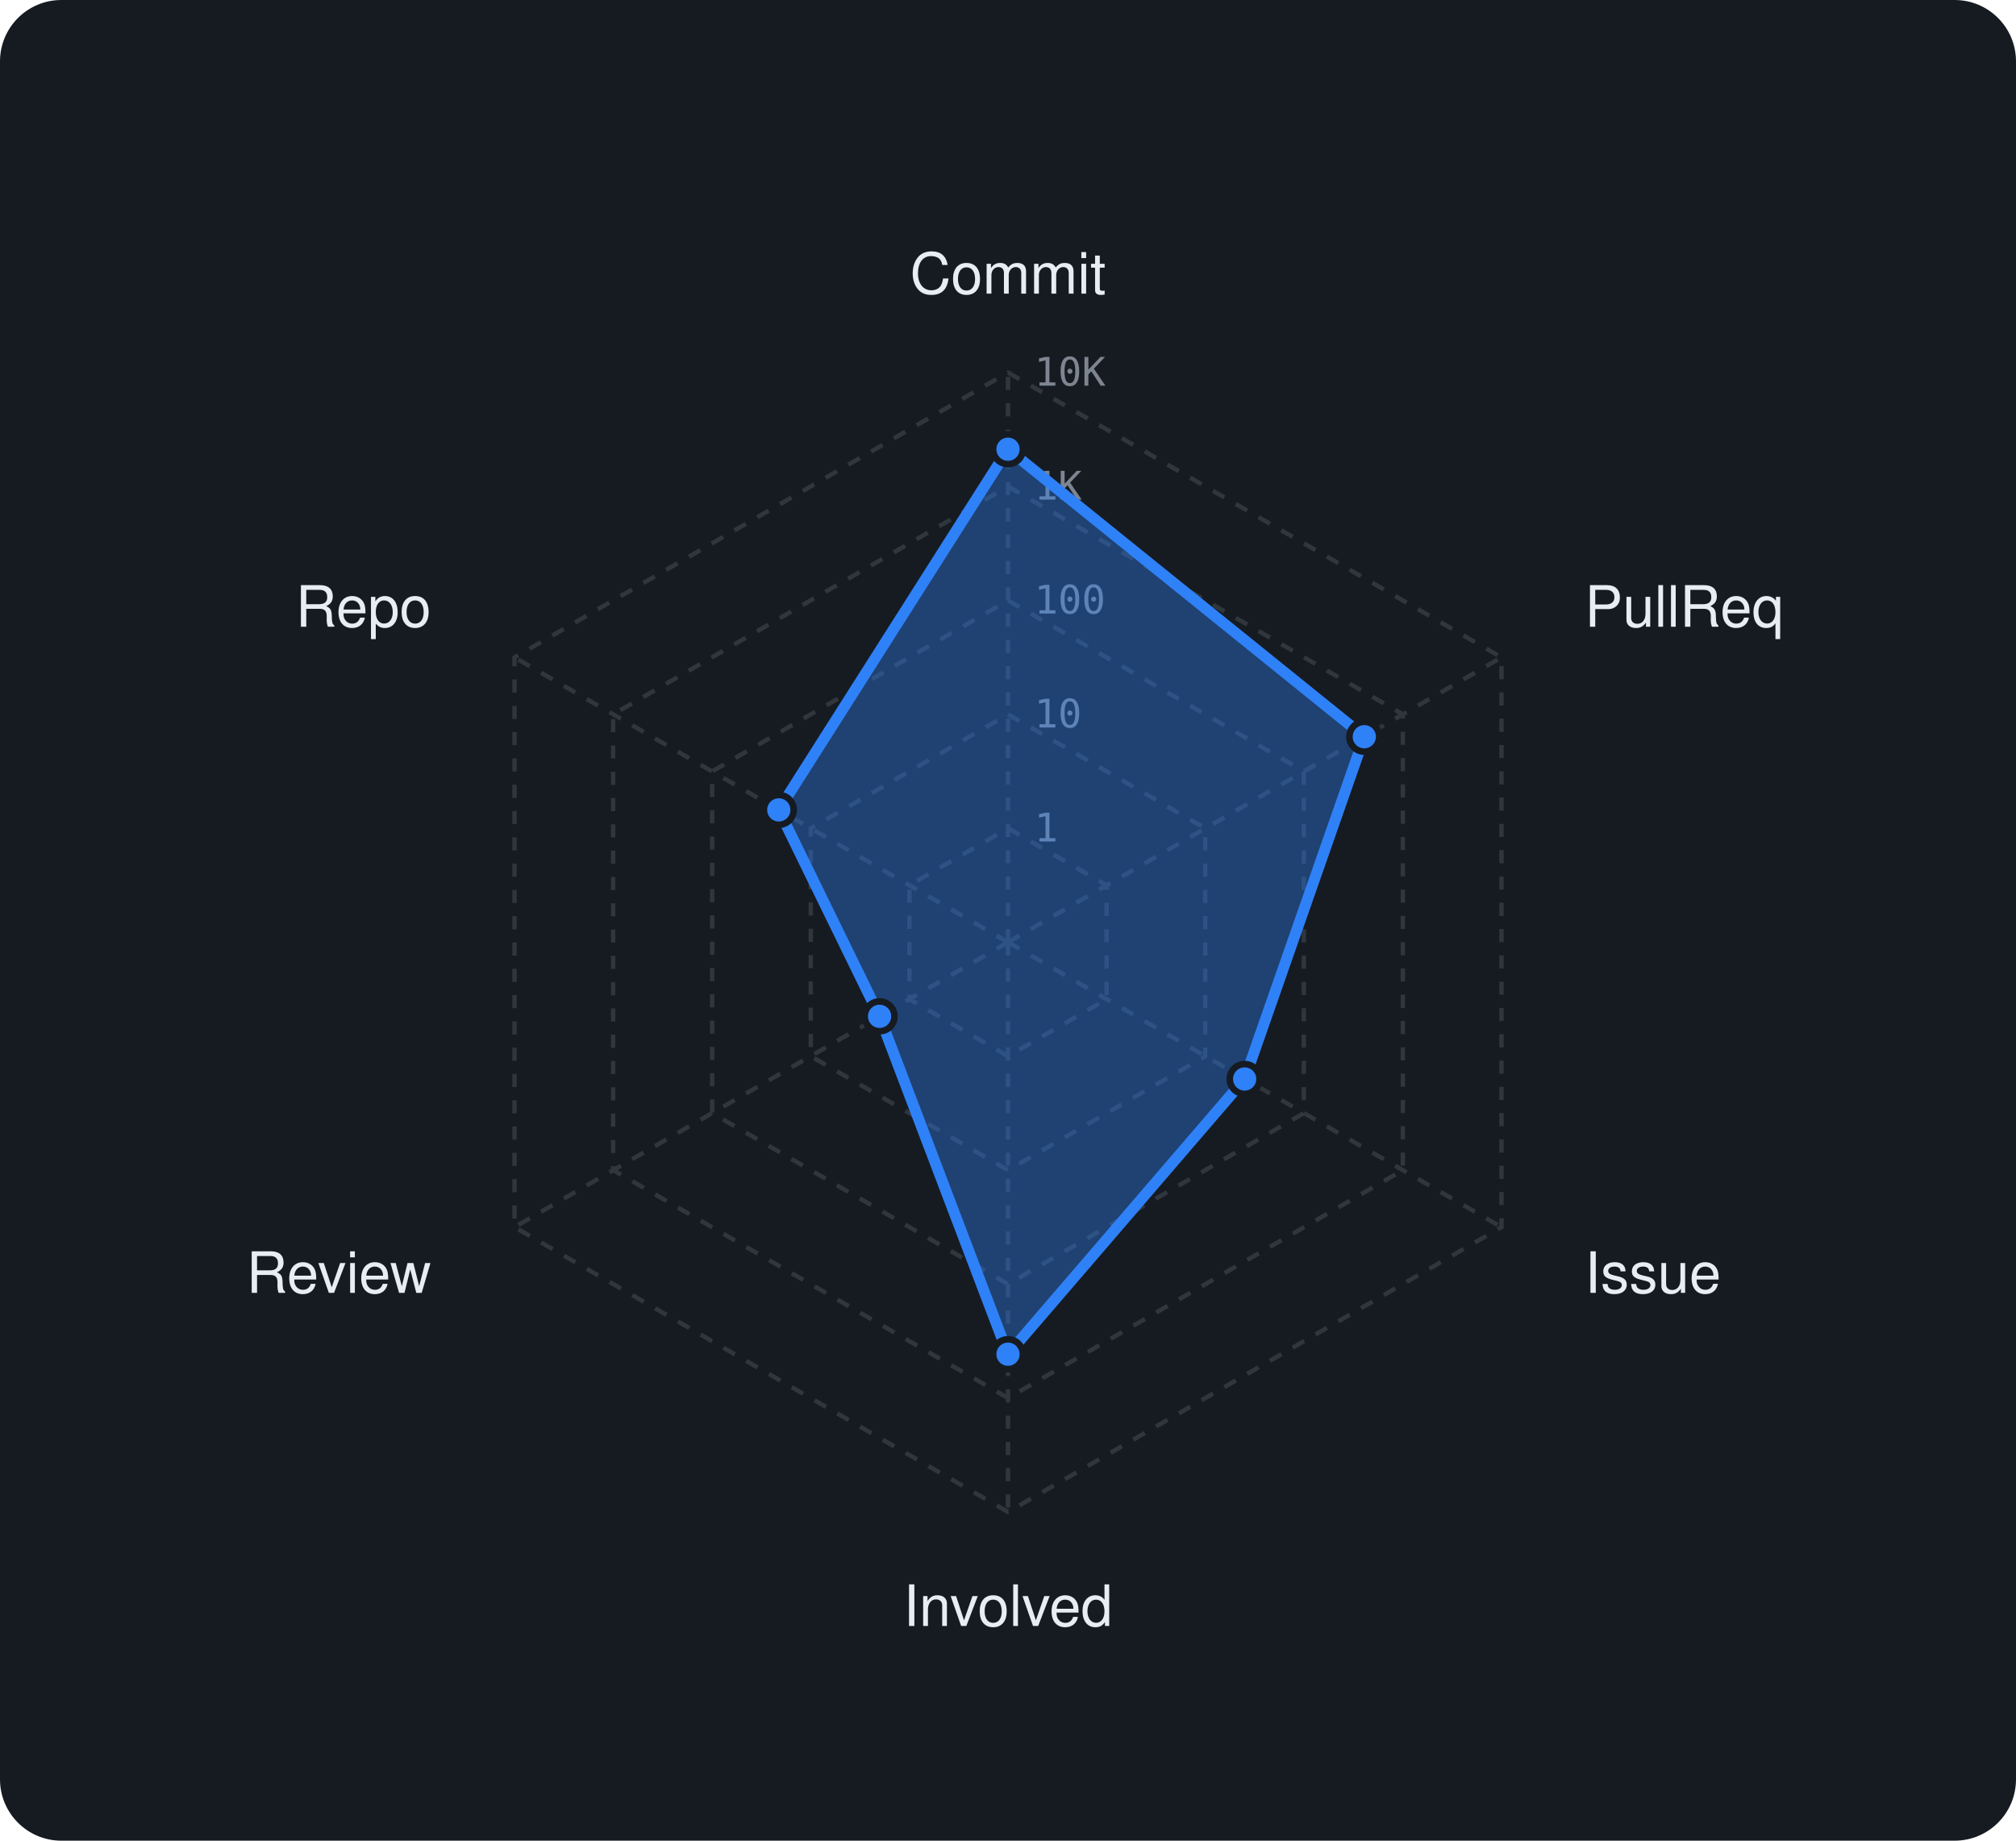
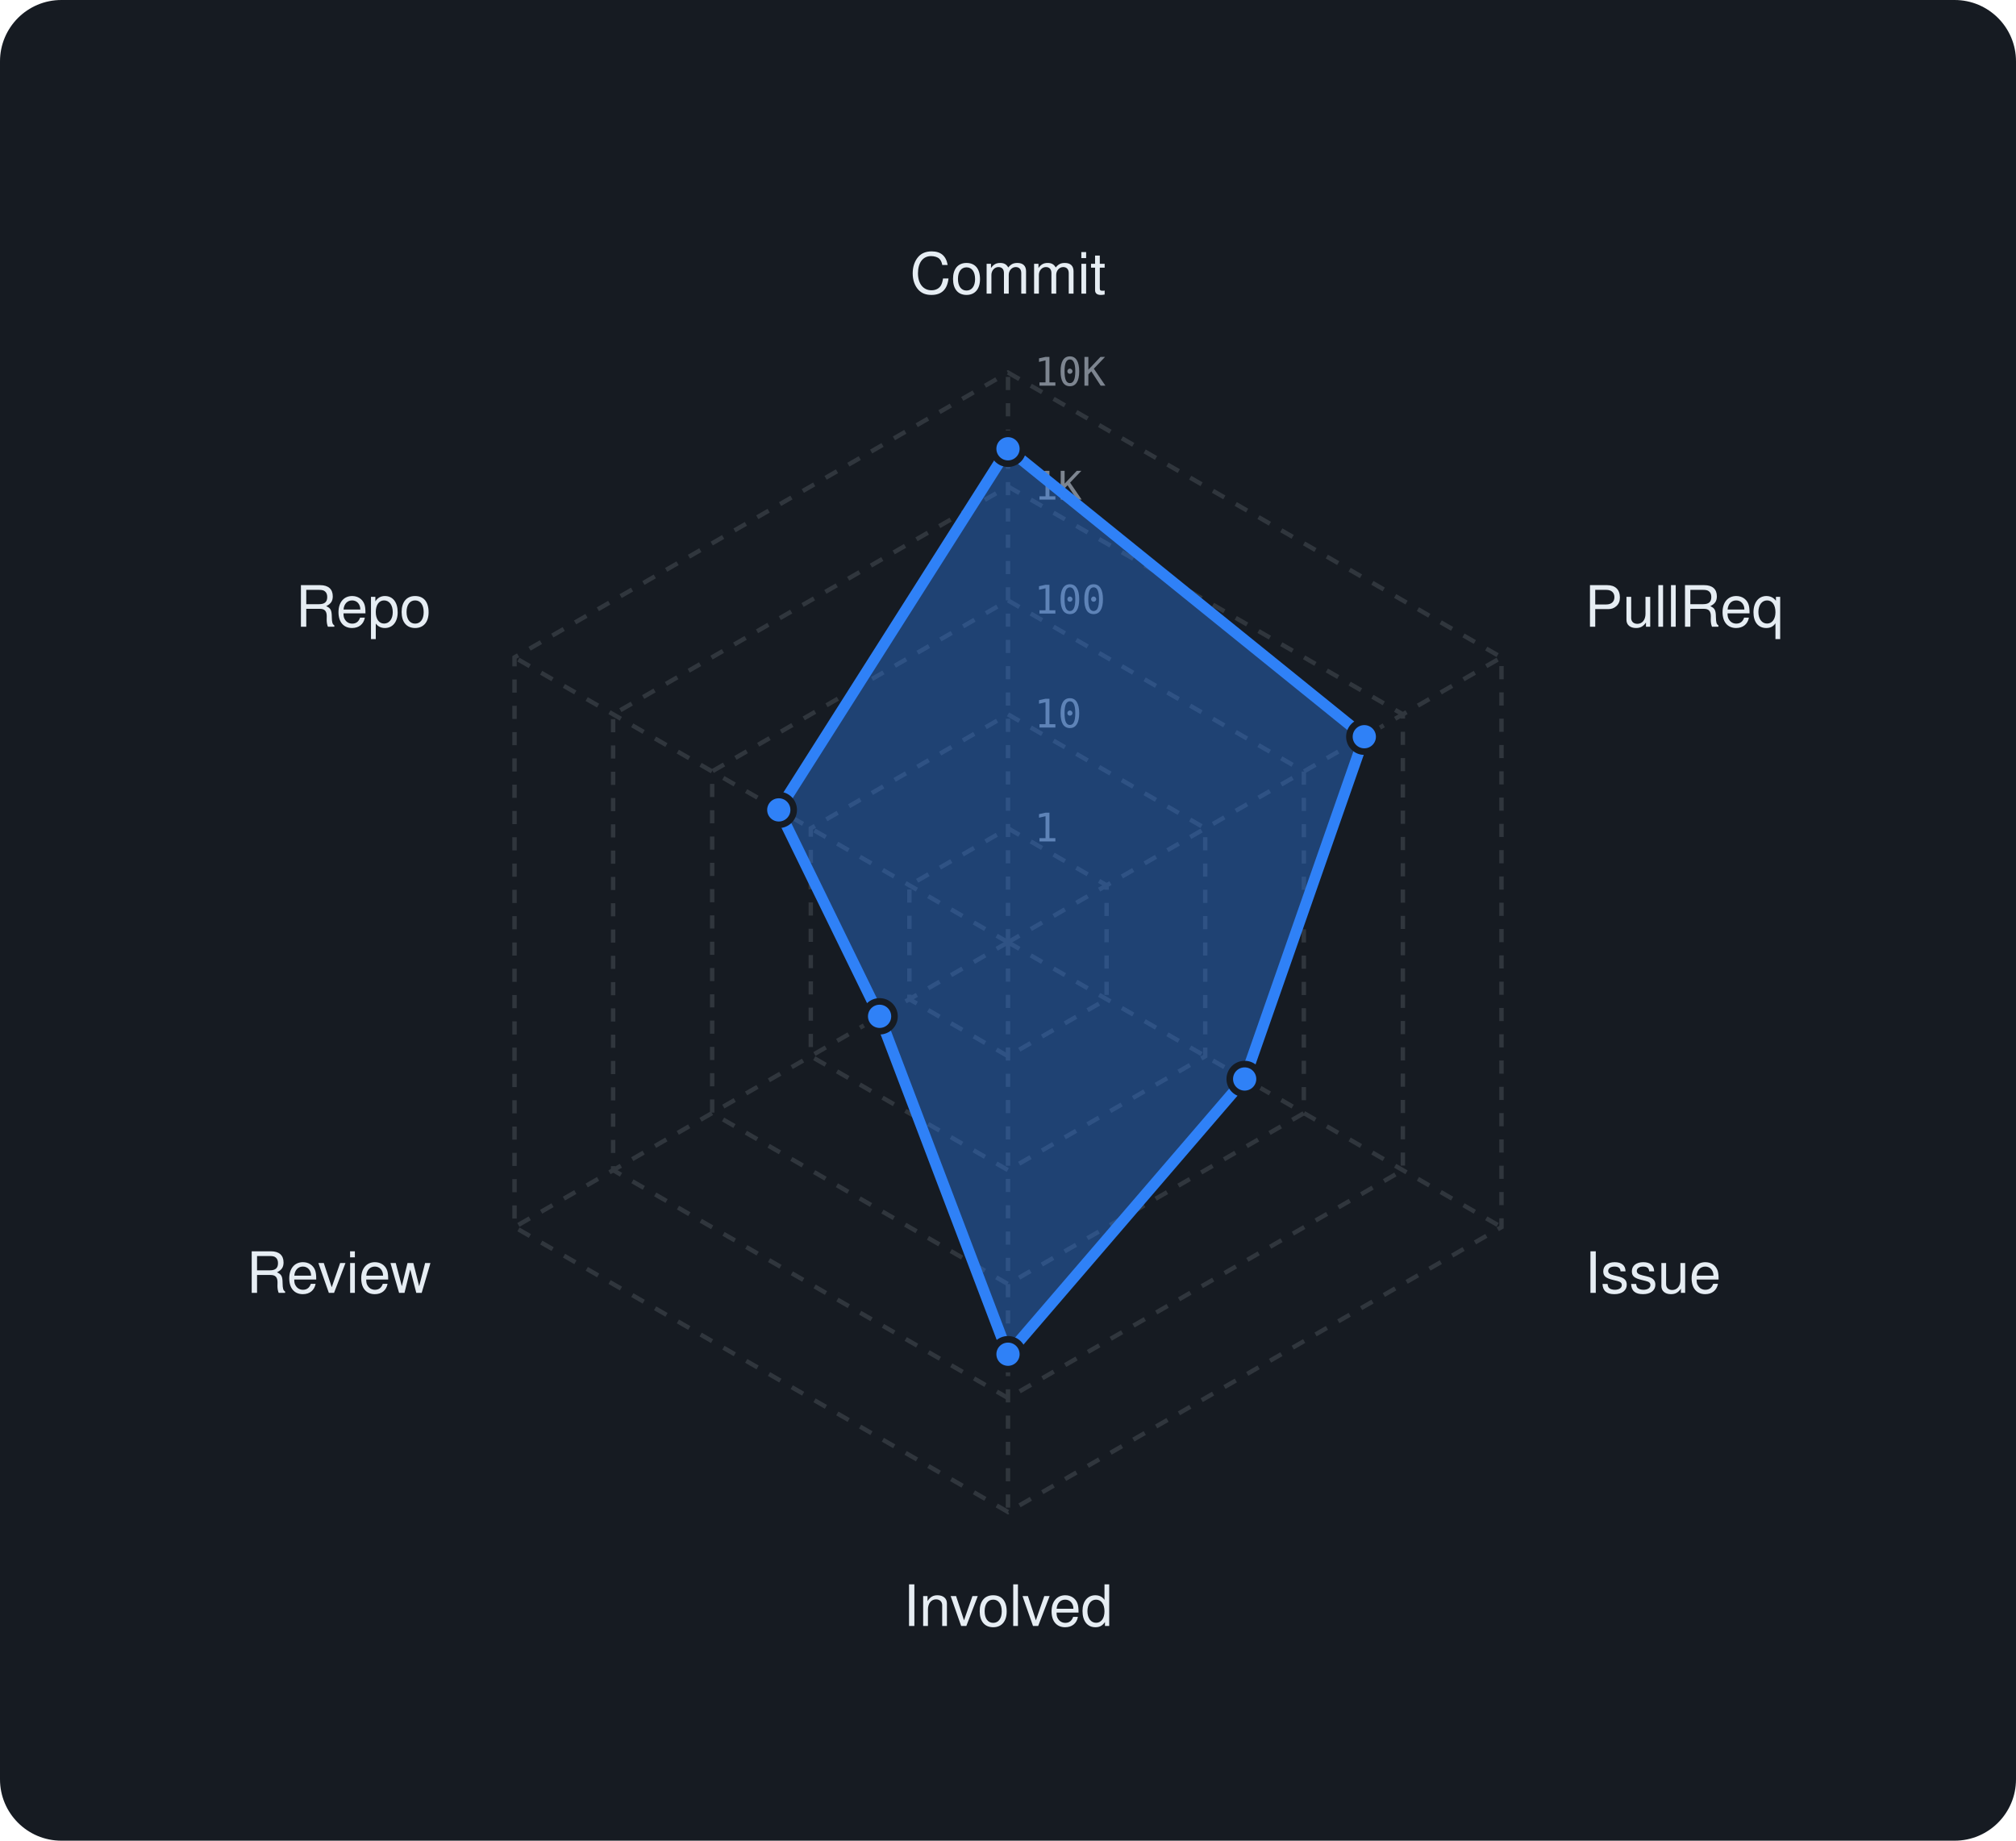
<svg xmlns="http://www.w3.org/2000/svg" viewBox="0 0 460 420" width="460" height="420" font-family="-apple-system,BlinkMacSystemFont,'Segoe UI',Helvetica,Arial,sans-serif">
  <rect width="460" height="420" rx="14" fill="#161b22" />
  <polygon points="230,189 252.5,202 252.5,228 230,241 207.5,228 207.5,202" fill="none" stroke="#30363d" stroke-width="1" stroke-dasharray="3 3" />
  <polygon points="230,163 275,189 275,241 230,267 185,241 185,189" fill="none" stroke="#30363d" stroke-width="1" stroke-dasharray="3 3" />
  <polygon points="230,137 297.5,176 297.5,254 230,293 162.5,254 162.5,176" fill="none" stroke="#30363d" stroke-width="1" stroke-dasharray="3 3" />
  <polygon points="230,111 320.1,163 320.1,267 230,319 139.9,267 139.9,163" fill="none" stroke="#30363d" stroke-width="1" stroke-dasharray="3 3" />
  <polygon points="230,85 342.6,150 342.6,280 230,345 117.4,280 117.4,150" fill="none" stroke="#30363d" stroke-width="1" stroke-dasharray="3 3" />
  <line x1="230" y1="215" x2="230" y2="85" stroke="#30363d" stroke-width="1" stroke-dasharray="3 3" />
  <line x1="230" y1="215" x2="342.6" y2="150" stroke="#30363d" stroke-width="1" stroke-dasharray="3 3" />
  <line x1="230" y1="215" x2="342.6" y2="280" stroke="#30363d" stroke-width="1" stroke-dasharray="3 3" />
  <line x1="230" y1="215" x2="230" y2="345" stroke="#30363d" stroke-width="1" stroke-dasharray="3 3" />
  <line x1="230" y1="215" x2="117.4" y2="280" stroke="#30363d" stroke-width="1" stroke-dasharray="3 3" />
  <line x1="230" y1="215" x2="117.4" y2="150" stroke="#30363d" stroke-width="1" stroke-dasharray="3 3" />
  <text x="236" y="192.0" font-size="9" font-family="monospace" fill="#7d8590">1</text>
  <text x="236" y="166.0" font-size="9" font-family="monospace" fill="#7d8590">10</text>
  <text x="236" y="140.0" font-size="9" font-family="monospace" fill="#7d8590">100</text>
  <text x="236" y="114.0" font-size="9" font-family="monospace" fill="#7d8590">1K</text>
  <text x="236" y="88.0" font-size="9" font-family="monospace" fill="#7d8590">10K</text>
  <text x="230.0" y="67.0" text-anchor="middle" font-size="13" fill="#e6edf3">Commit</text>
  <text x="361.6" y="143.0" text-anchor="start" font-size="13" fill="#e6edf3">PullReq</text>
  <text x="361.6" y="295.0" text-anchor="start" font-size="13" fill="#e6edf3">Issue</text>
  <text x="230.0" y="371.0" text-anchor="middle" font-size="13" fill="#e6edf3">Involved</text>
  <text x="98.4" y="295.0" text-anchor="end" font-size="13" fill="#e6edf3">Review</text>
  <text x="98.4" y="143.0" text-anchor="end" font-size="13" fill="#e6edf3">Repo</text>
-   <polygon points="230,102.5 311.3,168.1 284,246.2 230,309 200.7,231.9 177.7,184.8" fill="rgba(47,129,247,0.38)" stroke="#2f81f7" stroke-width="2.5" stroke-linejoin="round" />
-   <circle cx="230" cy="102.5" r="3.4" fill="#2f81f7" stroke="#161b22" stroke-width="1.5" />
+   <polygon points="230,102.4 311.3,168.1 284,246.2 230,309 200.7,231.9 177.7,184.8" fill="rgba(47,129,247,0.38)" stroke="#2f81f7" stroke-width="2.5" stroke-linejoin="round" />
+   <circle cx="230" cy="102.4" r="3.4" fill="#2f81f7" stroke="#161b22" stroke-width="1.5" />
  <circle cx="311.3" cy="168.1" r="3.4" fill="#2f81f7" stroke="#161b22" stroke-width="1.5" />
  <circle cx="284" cy="246.2" r="3.4" fill="#2f81f7" stroke="#161b22" stroke-width="1.5" />
  <circle cx="230" cy="309" r="3.4" fill="#2f81f7" stroke="#161b22" stroke-width="1.5" />
  <circle cx="200.7" cy="231.9" r="3.4" fill="#2f81f7" stroke="#161b22" stroke-width="1.5" />
  <circle cx="177.7" cy="184.8" r="3.4" fill="#2f81f7" stroke="#161b22" stroke-width="1.5" />
</svg>
